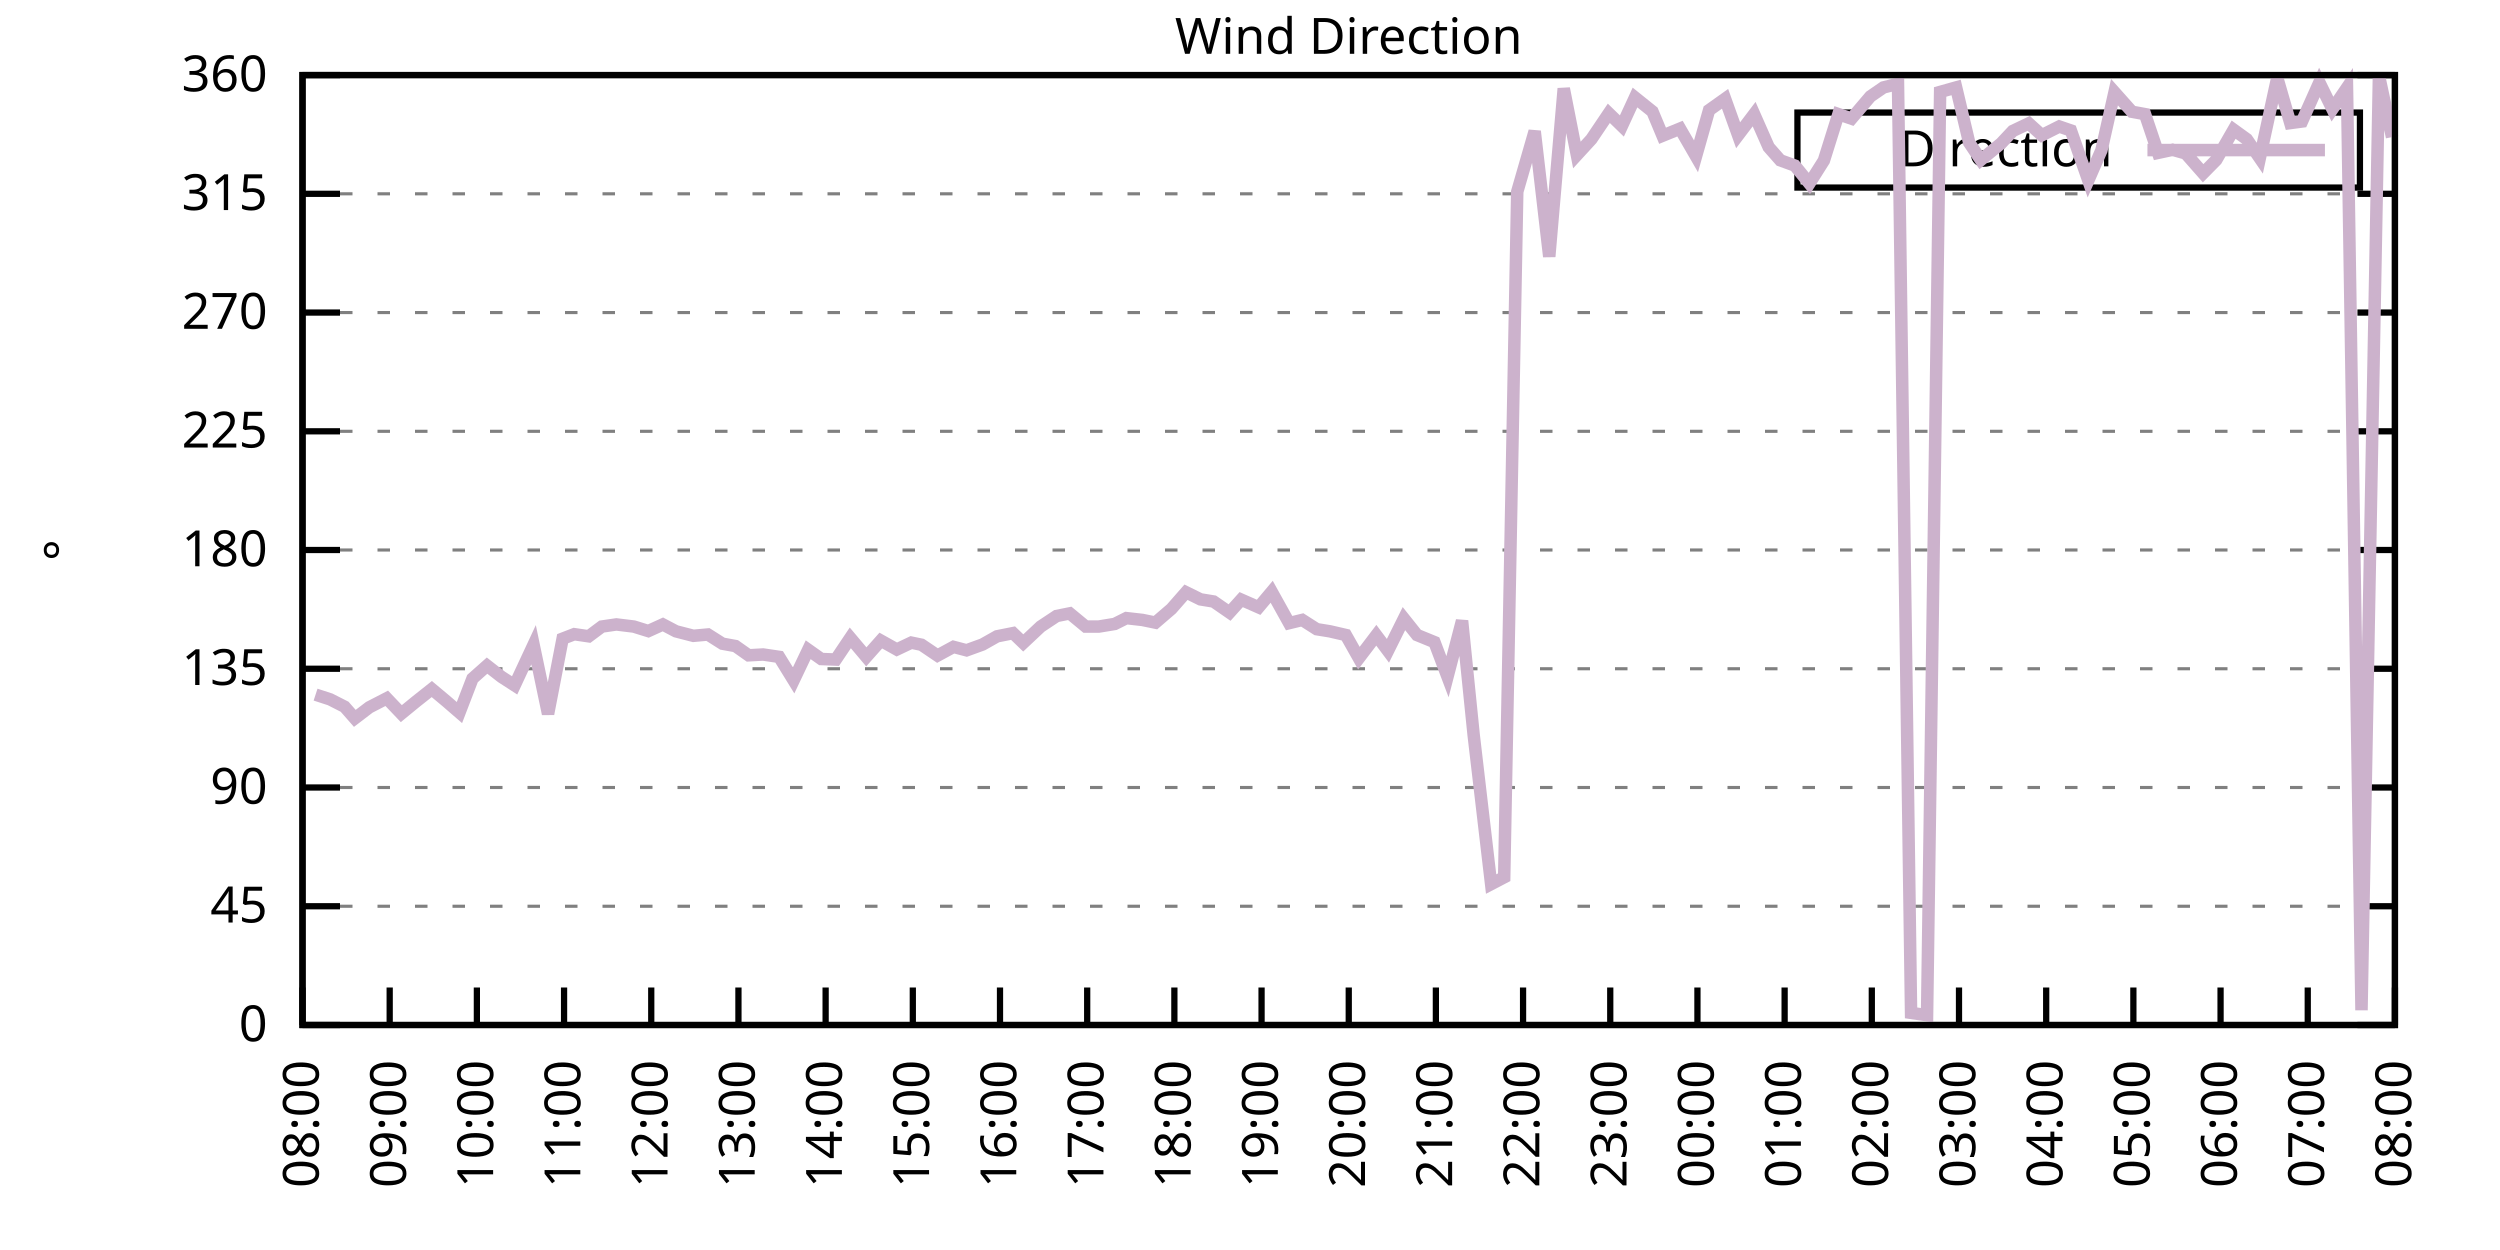
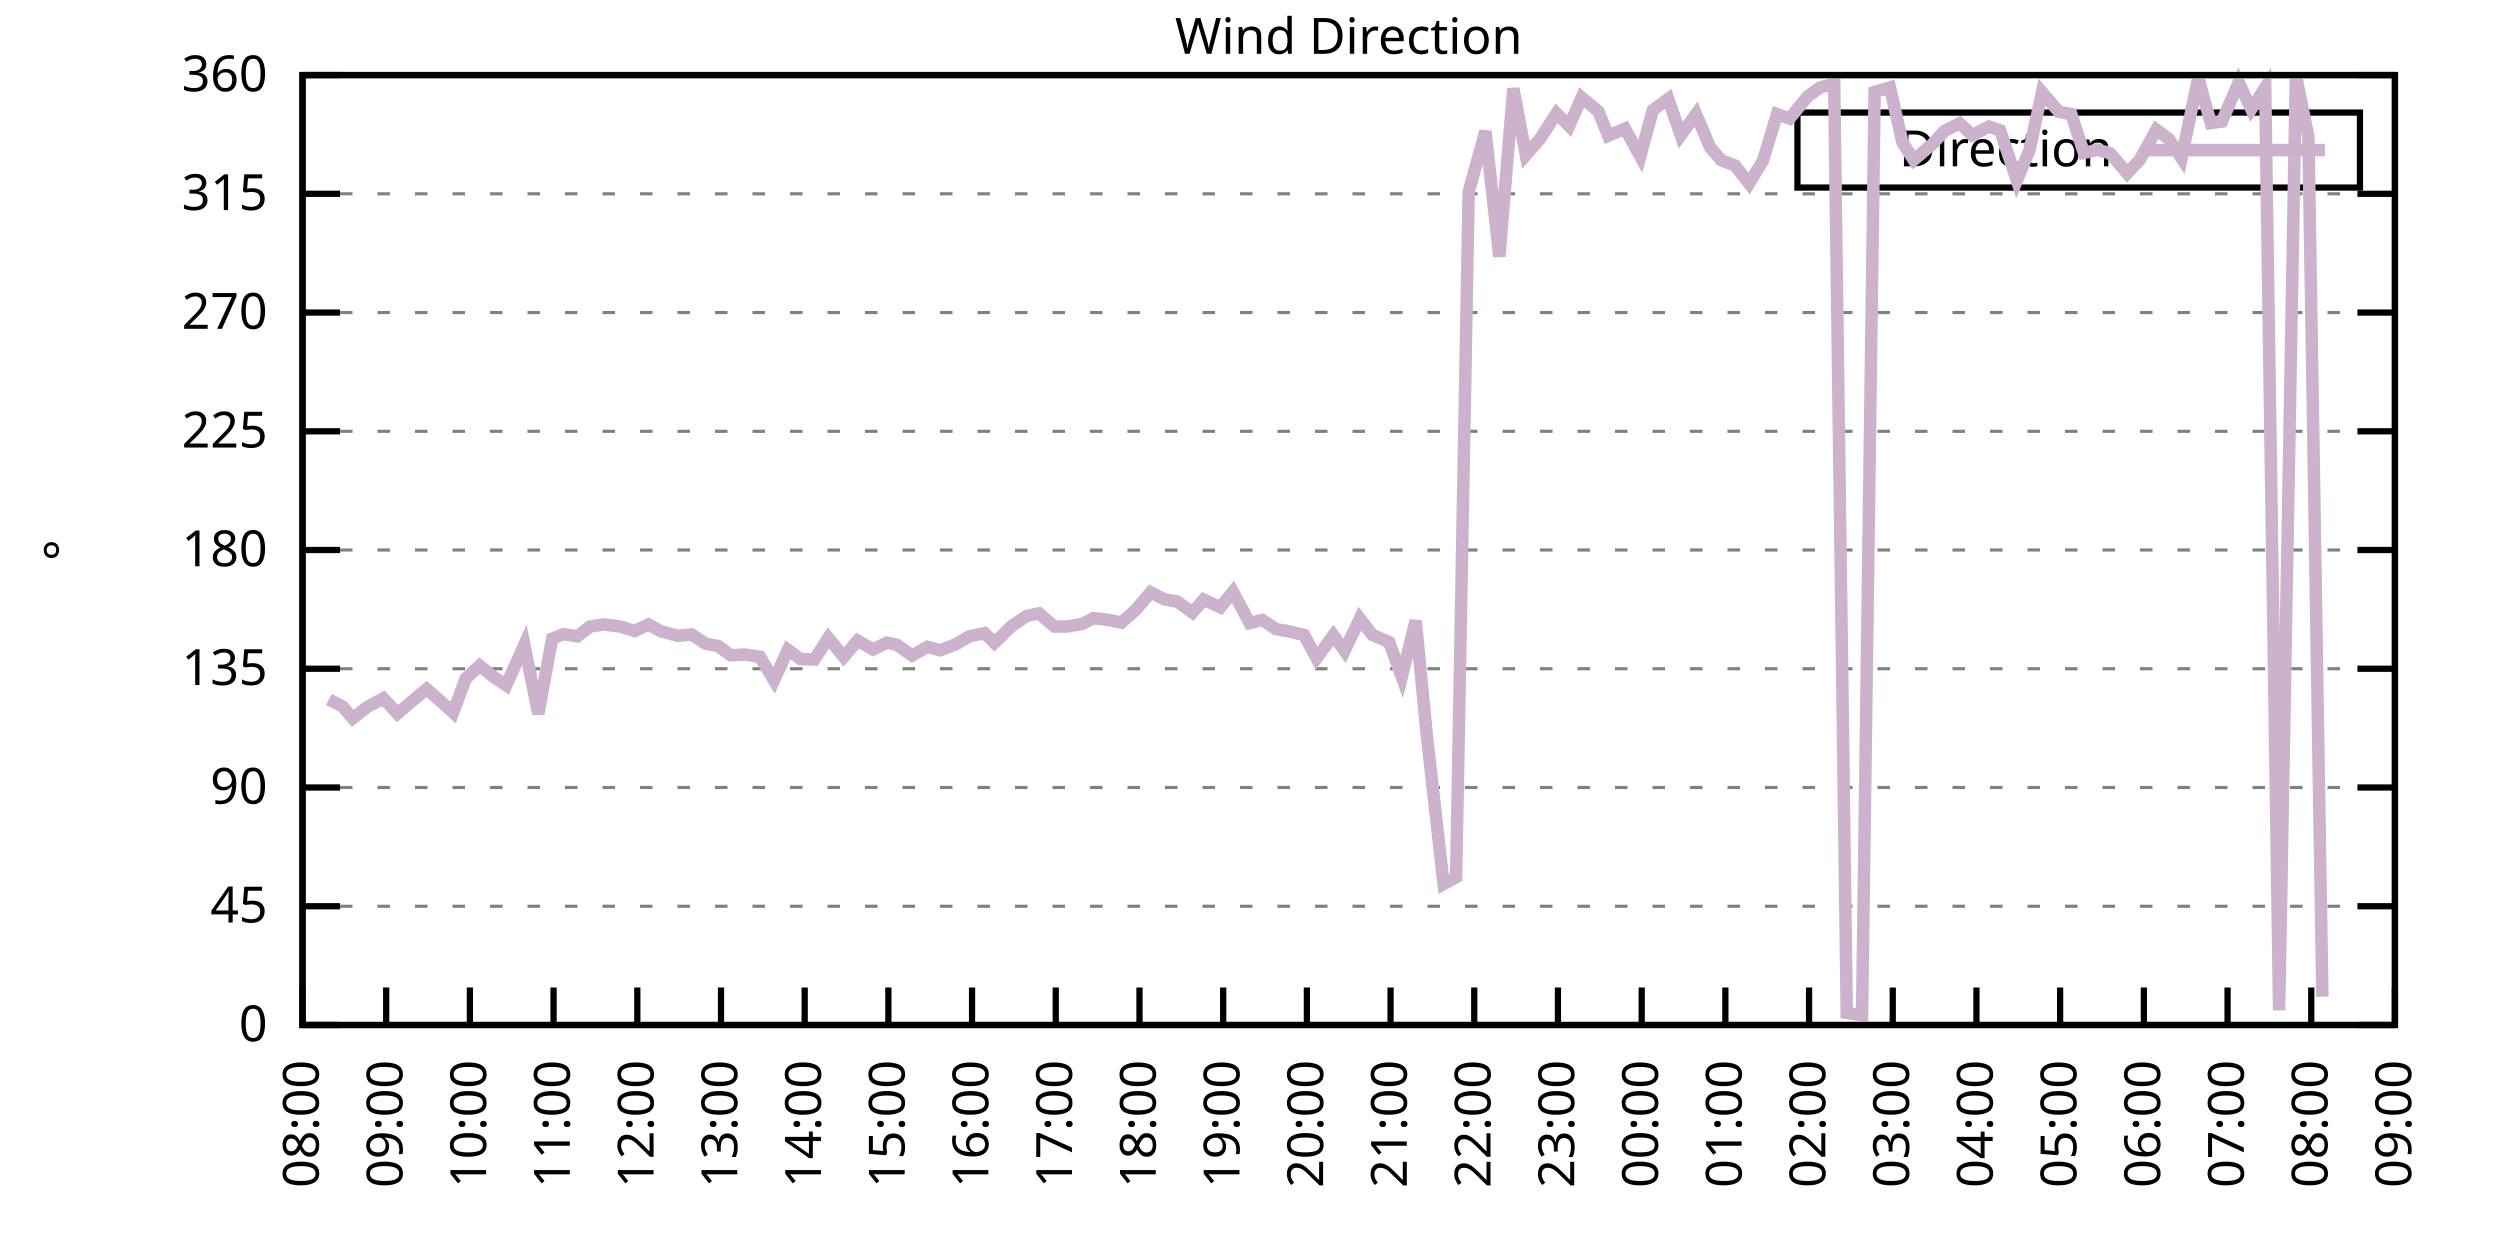
<svg xmlns="http://www.w3.org/2000/svg" xmlns:xlink="http://www.w3.org/1999/xlink" width="400" height="200" viewBox="0 0 400 200">
  <g id="gnuplot_canvas">
    <rect x="0" y="0" width="400" height="200" fill="none" />
    <defs>
      <circle id="gpDot" r="0.5" stroke-width="0.5" stroke="currentColor" />
      <path id="gpPt0" stroke-width="0.333" stroke="currentColor" d="M-1,0 h2 M0,-1 v2" />
      <path id="gpPt1" stroke-width="0.333" stroke="currentColor" d="M-1,-1 L1,1 M1,-1 L-1,1" />
      <path id="gpPt2" stroke-width="0.333" stroke="currentColor" d="M-1,0 L1,0 M0,-1 L0,1 M-1,-1 L1,1 M-1,1 L1,-1" />
      <rect id="gpPt3" stroke-width="0.333" stroke="currentColor" x="-1" y="-1" width="2" height="2" />
      <rect id="gpPt4" stroke-width="0.333" stroke="currentColor" fill="currentColor" x="-1" y="-1" width="2" height="2" />
      <circle id="gpPt5" stroke-width="0.333" stroke="currentColor" cx="0" cy="0" r="1" />
      <use xlink:href="#gpPt5" id="gpPt6" fill="currentColor" stroke="none" />
      <path id="gpPt7" stroke-width="0.333" stroke="currentColor" d="M0,-1.33 L-1.33,0.67 L1.33,0.67 z" />
      <use xlink:href="#gpPt7" id="gpPt8" fill="currentColor" stroke="none" />
      <use xlink:href="#gpPt7" id="gpPt9" stroke="currentColor" transform="rotate(180)" />
      <use xlink:href="#gpPt9" id="gpPt10" fill="currentColor" stroke="none" />
      <use xlink:href="#gpPt3" id="gpPt11" stroke="currentColor" transform="rotate(45)" />
      <use xlink:href="#gpPt11" id="gpPt12" fill="currentColor" stroke="none" />
      <path id="gpPt13" stroke-width="0.333" stroke="currentColor" d="M0,1.330 L1.265,0.411 L0.782,-1.067 L-0.782,-1.076 L-1.265,0.411 z" />
      <use xlink:href="#gpPt13" id="gpPt14" fill="currentColor" stroke="none" />
      <filter id="textbox" filterUnits="objectBoundingBox" x="0" y="0" height="1" width="1">
        <feFlood flood-color="white" flood-opacity="1" result="bgnd" />
        <feComposite in="SourceGraphic" in2="bgnd" operator="atop" />
      </filter>
      <filter id="greybox" filterUnits="objectBoundingBox" x="0" y="0" height="1" width="1">
        <feFlood flood-color="lightgrey" flood-opacity="1" result="grey" />
        <feComposite in="SourceGraphic" in2="grey" operator="atop" />
      </filter>
    </defs>
    <g fill="none" color="white" stroke="currentColor" stroke-width="1.00" stroke-linecap="butt" stroke-linejoin="miter">
</g>
    <g fill="none" color="black" stroke="currentColor" stroke-width="1.00" stroke-linecap="butt" stroke-linejoin="miter">
      <g stroke="none" shape-rendering="crispEdges">
        <polygon fill="rgb(255, 255, 255)" points="48.40,164.00 383.18,164.00 383.18,12.02 48.40,12.02 " />
      </g>
    </g>
    <g fill="none" color="black" stroke="currentColor" stroke-width="1.00" stroke-linecap="butt" stroke-linejoin="miter">
</g>
    <g fill="none" color="black" stroke="black" stroke-width="0.50" stroke-linecap="butt" stroke-linejoin="miter">
</g>
    <g fill="none" color="gray" stroke="currentColor" stroke-width="0.50" stroke-linecap="butt" stroke-linejoin="miter">
      <path stroke="gray" stroke-dasharray="2,4" class="gridline" d="M48.40,164.00 L383.19,164.00  " />
    </g>
    <g fill="none" color="gray" stroke="gray" stroke-width="1.00" stroke-linecap="butt" stroke-linejoin="miter">
</g>
    <g fill="none" color="black" stroke="currentColor" stroke-width="1.00" stroke-linecap="butt" stroke-linejoin="miter">
      <path stroke="black" d="M48.40,164.00 L54.40,164.00 M383.19,164.00 L377.19,164.00  " />
      <g transform="translate(42.80,166.60)" stroke="none" fill="black" font-family="Sans" font-size="8.00" text-anchor="end">
        <text>
          <tspan font-family="Sans"> 0</tspan>
        </text>
      </g>
    </g>
    <g fill="none" color="black" stroke="currentColor" stroke-width="1.00" stroke-linecap="butt" stroke-linejoin="miter">
</g>
    <g fill="none" color="black" stroke="black" stroke-width="0.50" stroke-linecap="butt" stroke-linejoin="miter">
</g>
    <g fill="none" color="gray" stroke="currentColor" stroke-width="0.50" stroke-linecap="butt" stroke-linejoin="miter">
      <path stroke="gray" stroke-dasharray="2,4" class="gridline" d="M48.40,145.00 L383.19,145.00  " />
    </g>
    <g fill="none" color="gray" stroke="gray" stroke-width="1.00" stroke-linecap="butt" stroke-linejoin="miter">
</g>
    <g fill="none" color="black" stroke="currentColor" stroke-width="1.00" stroke-linecap="butt" stroke-linejoin="miter">
      <path stroke="black" d="M48.40,145.00 L54.40,145.00 M383.19,145.00 L377.19,145.00  " />
      <g transform="translate(42.80,147.60)" stroke="none" fill="black" font-family="Sans" font-size="8.00" text-anchor="end">
        <text>
          <tspan font-family="Sans"> 45</tspan>
        </text>
      </g>
    </g>
    <g fill="none" color="black" stroke="currentColor" stroke-width="1.00" stroke-linecap="butt" stroke-linejoin="miter">
</g>
    <g fill="none" color="black" stroke="black" stroke-width="0.50" stroke-linecap="butt" stroke-linejoin="miter">
</g>
    <g fill="none" color="gray" stroke="currentColor" stroke-width="0.50" stroke-linecap="butt" stroke-linejoin="miter">
      <path stroke="gray" stroke-dasharray="2,4" class="gridline" d="M48.40,126.00 L383.19,126.00  " />
    </g>
    <g fill="none" color="gray" stroke="gray" stroke-width="1.00" stroke-linecap="butt" stroke-linejoin="miter">
</g>
    <g fill="none" color="black" stroke="currentColor" stroke-width="1.00" stroke-linecap="butt" stroke-linejoin="miter">
      <path stroke="black" d="M48.40,126.00 L54.40,126.00 M383.19,126.00 L377.19,126.00  " />
      <g transform="translate(42.80,128.60)" stroke="none" fill="black" font-family="Sans" font-size="8.00" text-anchor="end">
        <text>
          <tspan font-family="Sans"> 90</tspan>
        </text>
      </g>
    </g>
    <g fill="none" color="black" stroke="currentColor" stroke-width="1.00" stroke-linecap="butt" stroke-linejoin="miter">
</g>
    <g fill="none" color="black" stroke="black" stroke-width="0.50" stroke-linecap="butt" stroke-linejoin="miter">
</g>
    <g fill="none" color="gray" stroke="currentColor" stroke-width="0.50" stroke-linecap="butt" stroke-linejoin="miter">
      <path stroke="gray" stroke-dasharray="2,4" class="gridline" d="M48.40,107.00 L383.19,107.00  " />
    </g>
    <g fill="none" color="gray" stroke="gray" stroke-width="1.00" stroke-linecap="butt" stroke-linejoin="miter">
</g>
    <g fill="none" color="black" stroke="currentColor" stroke-width="1.00" stroke-linecap="butt" stroke-linejoin="miter">
      <path stroke="black" d="M48.40,107.00 L54.40,107.00 M383.19,107.00 L377.19,107.00  " />
      <g transform="translate(42.80,109.60)" stroke="none" fill="black" font-family="Sans" font-size="8.00" text-anchor="end">
        <text>
          <tspan font-family="Sans"> 135</tspan>
        </text>
      </g>
    </g>
    <g fill="none" color="black" stroke="currentColor" stroke-width="1.00" stroke-linecap="butt" stroke-linejoin="miter">
</g>
    <g fill="none" color="black" stroke="black" stroke-width="0.50" stroke-linecap="butt" stroke-linejoin="miter">
</g>
    <g fill="none" color="gray" stroke="currentColor" stroke-width="0.50" stroke-linecap="butt" stroke-linejoin="miter">
      <path stroke="gray" stroke-dasharray="2,4" class="gridline" d="M48.40,88.00 L383.19,88.00  " />
    </g>
    <g fill="none" color="gray" stroke="gray" stroke-width="1.00" stroke-linecap="butt" stroke-linejoin="miter">
</g>
    <g fill="none" color="black" stroke="currentColor" stroke-width="1.00" stroke-linecap="butt" stroke-linejoin="miter">
      <path stroke="black" d="M48.40,88.00 L54.40,88.00 M383.19,88.00 L377.19,88.00  " />
      <g transform="translate(42.80,90.60)" stroke="none" fill="black" font-family="Sans" font-size="8.00" text-anchor="end">
        <text>
          <tspan font-family="Sans"> 180</tspan>
        </text>
      </g>
    </g>
    <g fill="none" color="black" stroke="currentColor" stroke-width="1.00" stroke-linecap="butt" stroke-linejoin="miter">
</g>
    <g fill="none" color="black" stroke="black" stroke-width="0.50" stroke-linecap="butt" stroke-linejoin="miter">
</g>
    <g fill="none" color="gray" stroke="currentColor" stroke-width="0.50" stroke-linecap="butt" stroke-linejoin="miter">
      <path stroke="gray" stroke-dasharray="2,4" class="gridline" d="M48.40,69.01 L383.19,69.01  " />
    </g>
    <g fill="none" color="gray" stroke="gray" stroke-width="1.00" stroke-linecap="butt" stroke-linejoin="miter">
</g>
    <g fill="none" color="black" stroke="currentColor" stroke-width="1.00" stroke-linecap="butt" stroke-linejoin="miter">
      <path stroke="black" d="M48.40,69.01 L54.40,69.01 M383.19,69.01 L377.19,69.01  " />
      <g transform="translate(42.80,71.61)" stroke="none" fill="black" font-family="Sans" font-size="8.00" text-anchor="end">
        <text>
          <tspan font-family="Sans"> 225</tspan>
        </text>
      </g>
    </g>
    <g fill="none" color="black" stroke="currentColor" stroke-width="1.00" stroke-linecap="butt" stroke-linejoin="miter">
</g>
    <g fill="none" color="black" stroke="black" stroke-width="0.50" stroke-linecap="butt" stroke-linejoin="miter">
</g>
    <g fill="none" color="gray" stroke="currentColor" stroke-width="0.50" stroke-linecap="butt" stroke-linejoin="miter">
      <path stroke="gray" stroke-dasharray="2,4" class="gridline" d="M48.40,50.01 L383.19,50.01  " />
    </g>
    <g fill="none" color="gray" stroke="gray" stroke-width="1.00" stroke-linecap="butt" stroke-linejoin="miter">
</g>
    <g fill="none" color="black" stroke="currentColor" stroke-width="1.00" stroke-linecap="butt" stroke-linejoin="miter">
      <path stroke="black" d="M48.40,50.01 L54.40,50.01 M383.19,50.01 L377.19,50.01  " />
      <g transform="translate(42.80,52.61)" stroke="none" fill="black" font-family="Sans" font-size="8.00" text-anchor="end">
        <text>
          <tspan font-family="Sans"> 270</tspan>
        </text>
      </g>
    </g>
    <g fill="none" color="black" stroke="currentColor" stroke-width="1.00" stroke-linecap="butt" stroke-linejoin="miter">
</g>
    <g fill="none" color="black" stroke="black" stroke-width="0.50" stroke-linecap="butt" stroke-linejoin="miter">
</g>
    <g fill="none" color="gray" stroke="currentColor" stroke-width="0.50" stroke-linecap="butt" stroke-linejoin="miter">
      <path stroke="gray" stroke-dasharray="2,4" class="gridline" d="M48.40,31.01 L383.19,31.01  " />
    </g>
    <g fill="none" color="gray" stroke="gray" stroke-width="1.00" stroke-linecap="butt" stroke-linejoin="miter">
</g>
    <g fill="none" color="black" stroke="currentColor" stroke-width="1.00" stroke-linecap="butt" stroke-linejoin="miter">
      <path stroke="black" d="M48.40,31.01 L54.40,31.01 M383.19,31.01 L377.19,31.01  " />
      <g transform="translate(42.80,33.61)" stroke="none" fill="black" font-family="Sans" font-size="8.00" text-anchor="end">
        <text>
          <tspan font-family="Sans"> 315</tspan>
        </text>
      </g>
    </g>
    <g fill="none" color="black" stroke="currentColor" stroke-width="1.00" stroke-linecap="butt" stroke-linejoin="miter">
</g>
    <g fill="none" color="black" stroke="black" stroke-width="0.50" stroke-linecap="butt" stroke-linejoin="miter">
</g>
    <g fill="none" color="gray" stroke="currentColor" stroke-width="0.50" stroke-linecap="butt" stroke-linejoin="miter">
      <path stroke="gray" stroke-dasharray="2,4" class="gridline" d="M48.40,12.01 L383.19,12.01  " />
    </g>
    <g fill="none" color="gray" stroke="gray" stroke-width="1.00" stroke-linecap="butt" stroke-linejoin="miter">
</g>
    <g fill="none" color="black" stroke="currentColor" stroke-width="1.00" stroke-linecap="butt" stroke-linejoin="miter">
      <path stroke="black" d="M48.40,12.01 L54.40,12.01 M383.19,12.01 L377.19,12.01  " />
      <g transform="translate(42.80,14.61)" stroke="none" fill="black" font-family="Sans" font-size="8.00" text-anchor="end">
        <text>
          <tspan font-family="Sans"> 360</tspan>
        </text>
      </g>
    </g>
    <g fill="none" color="black" stroke="currentColor" stroke-width="1.00" stroke-linecap="butt" stroke-linejoin="miter">
      <path stroke="black" d="M48.40,164.00 L48.40,158.00  " />
      <g transform="translate(51.00,169.60) rotate(270.00)" stroke="none" fill="black" font-family="Sans" font-size="8.00" text-anchor="end">
        <text>
          <tspan font-family="Sans">08:00</tspan>
        </text>
      </g>
    </g>
    <g fill="none" color="black" stroke="currentColor" stroke-width="1.00" stroke-linecap="butt" stroke-linejoin="miter">
-       <path stroke="black" d="M62.35,164.00 L62.35,158.00  " />
-       <g transform="translate(64.95,169.60) rotate(270.00)" stroke="none" fill="black" font-family="Sans" font-size="8.00" text-anchor="end">
+       <path stroke="black" d="M61.79,164.00 L61.79,158.00  " />
+       <g transform="translate(64.39,169.60) rotate(270.00)" stroke="none" fill="black" font-family="Sans" font-size="8.00" text-anchor="end">
        <text>
          <tspan font-family="Sans">09:00</tspan>
        </text>
      </g>
    </g>
    <g fill="none" color="black" stroke="currentColor" stroke-width="1.00" stroke-linecap="butt" stroke-linejoin="miter">
-       <path stroke="black" d="M76.30,164.00 L76.30,158.00  " />
-       <g transform="translate(78.90,169.60) rotate(270.00)" stroke="none" fill="black" font-family="Sans" font-size="8.00" text-anchor="end">
+       <path stroke="black" d="M75.18,164.00 L75.18,158.00  " />
+       <g transform="translate(77.78,169.60) rotate(270.00)" stroke="none" fill="black" font-family="Sans" font-size="8.00" text-anchor="end">
        <text>
          <tspan font-family="Sans">10:00</tspan>
        </text>
      </g>
    </g>
    <g fill="none" color="black" stroke="currentColor" stroke-width="1.00" stroke-linecap="butt" stroke-linejoin="miter">
-       <path stroke="black" d="M90.25,164.00 L90.25,158.00  " />
-       <g transform="translate(92.85,169.60) rotate(270.00)" stroke="none" fill="black" font-family="Sans" font-size="8.00" text-anchor="end">
+       <path stroke="black" d="M88.57,164.00 L88.57,158.00  " />
+       <g transform="translate(91.17,169.60) rotate(270.00)" stroke="none" fill="black" font-family="Sans" font-size="8.00" text-anchor="end">
        <text>
          <tspan font-family="Sans">11:00</tspan>
        </text>
      </g>
    </g>
    <g fill="none" color="black" stroke="currentColor" stroke-width="1.00" stroke-linecap="butt" stroke-linejoin="miter">
-       <path stroke="black" d="M104.20,164.00 L104.20,158.00  " />
-       <g transform="translate(106.80,169.60) rotate(270.00)" stroke="none" fill="black" font-family="Sans" font-size="8.00" text-anchor="end">
+       <path stroke="black" d="M101.97,164.00 L101.97,158.00  " />
+       <g transform="translate(104.57,169.60) rotate(270.00)" stroke="none" fill="black" font-family="Sans" font-size="8.00" text-anchor="end">
        <text>
          <tspan font-family="Sans">12:00</tspan>
        </text>
      </g>
    </g>
    <g fill="none" color="black" stroke="currentColor" stroke-width="1.00" stroke-linecap="butt" stroke-linejoin="miter">
-       <path stroke="black" d="M118.15,164.00 L118.15,158.00  " />
-       <g transform="translate(120.75,169.60) rotate(270.00)" stroke="none" fill="black" font-family="Sans" font-size="8.00" text-anchor="end">
+       <path stroke="black" d="M115.36,164.00 L115.36,158.00  " />
+       <g transform="translate(117.96,169.60) rotate(270.00)" stroke="none" fill="black" font-family="Sans" font-size="8.00" text-anchor="end">
        <text>
          <tspan font-family="Sans">13:00</tspan>
        </text>
      </g>
    </g>
    <g fill="none" color="black" stroke="currentColor" stroke-width="1.00" stroke-linecap="butt" stroke-linejoin="miter">
-       <path stroke="black" d="M132.10,164.00 L132.10,158.00  " />
-       <g transform="translate(134.70,169.60) rotate(270.00)" stroke="none" fill="black" font-family="Sans" font-size="8.00" text-anchor="end">
+       <path stroke="black" d="M128.75,164.00 L128.75,158.00  " />
+       <g transform="translate(131.35,169.60) rotate(270.00)" stroke="none" fill="black" font-family="Sans" font-size="8.00" text-anchor="end">
        <text>
          <tspan font-family="Sans">14:00</tspan>
        </text>
      </g>
    </g>
    <g fill="none" color="black" stroke="currentColor" stroke-width="1.00" stroke-linecap="butt" stroke-linejoin="miter">
-       <path stroke="black" d="M146.05,164.00 L146.05,158.00  " />
-       <g transform="translate(148.65,169.60) rotate(270.00)" stroke="none" fill="black" font-family="Sans" font-size="8.00" text-anchor="end">
+       <path stroke="black" d="M142.14,164.00 L142.14,158.00  " />
+       <g transform="translate(144.74,169.60) rotate(270.00)" stroke="none" fill="black" font-family="Sans" font-size="8.00" text-anchor="end">
        <text>
          <tspan font-family="Sans">15:00</tspan>
        </text>
      </g>
    </g>
    <g fill="none" color="black" stroke="currentColor" stroke-width="1.00" stroke-linecap="butt" stroke-linejoin="miter">
-       <path stroke="black" d="M160.00,164.00 L160.00,158.00  " />
-       <g transform="translate(162.60,169.60) rotate(270.00)" stroke="none" fill="black" font-family="Sans" font-size="8.00" text-anchor="end">
+       <path stroke="black" d="M155.53,164.00 L155.53,158.00  " />
+       <g transform="translate(158.13,169.60) rotate(270.00)" stroke="none" fill="black" font-family="Sans" font-size="8.00" text-anchor="end">
        <text>
          <tspan font-family="Sans">16:00</tspan>
        </text>
      </g>
    </g>
    <g fill="none" color="black" stroke="currentColor" stroke-width="1.00" stroke-linecap="butt" stroke-linejoin="miter">
-       <path stroke="black" d="M173.95,164.00 L173.95,158.00  " />
-       <g transform="translate(176.55,169.60) rotate(270.00)" stroke="none" fill="black" font-family="Sans" font-size="8.00" text-anchor="end">
+       <path stroke="black" d="M168.92,164.00 L168.92,158.00  " />
+       <g transform="translate(171.52,169.60) rotate(270.00)" stroke="none" fill="black" font-family="Sans" font-size="8.00" text-anchor="end">
        <text>
          <tspan font-family="Sans">17:00</tspan>
        </text>
      </g>
    </g>
    <g fill="none" color="black" stroke="currentColor" stroke-width="1.00" stroke-linecap="butt" stroke-linejoin="miter">
-       <path stroke="black" d="M187.90,164.00 L187.90,158.00  " />
-       <g transform="translate(190.50,169.60) rotate(270.00)" stroke="none" fill="black" font-family="Sans" font-size="8.00" text-anchor="end">
+       <path stroke="black" d="M182.32,164.00 L182.32,158.00  " />
+       <g transform="translate(184.92,169.60) rotate(270.00)" stroke="none" fill="black" font-family="Sans" font-size="8.00" text-anchor="end">
        <text>
          <tspan font-family="Sans">18:00</tspan>
        </text>
      </g>
    </g>
    <g fill="none" color="black" stroke="currentColor" stroke-width="1.00" stroke-linecap="butt" stroke-linejoin="miter">
-       <path stroke="black" d="M201.85,164.00 L201.85,158.00  " />
-       <g transform="translate(204.45,169.60) rotate(270.00)" stroke="none" fill="black" font-family="Sans" font-size="8.00" text-anchor="end">
+       <path stroke="black" d="M195.71,164.00 L195.71,158.00  " />
+       <g transform="translate(198.31,169.60) rotate(270.00)" stroke="none" fill="black" font-family="Sans" font-size="8.00" text-anchor="end">
        <text>
          <tspan font-family="Sans">19:00</tspan>
        </text>
      </g>
    </g>
    <g fill="none" color="black" stroke="currentColor" stroke-width="1.00" stroke-linecap="butt" stroke-linejoin="miter">
-       <path stroke="black" d="M215.80,164.00 L215.80,158.00  " />
-       <g transform="translate(218.40,169.60) rotate(270.00)" stroke="none" fill="black" font-family="Sans" font-size="8.00" text-anchor="end">
+       <path stroke="black" d="M209.10,164.00 L209.10,158.00  " />
+       <g transform="translate(211.70,169.60) rotate(270.00)" stroke="none" fill="black" font-family="Sans" font-size="8.00" text-anchor="end">
        <text>
          <tspan font-family="Sans">20:00</tspan>
        </text>
      </g>
    </g>
    <g fill="none" color="black" stroke="currentColor" stroke-width="1.00" stroke-linecap="butt" stroke-linejoin="miter">
-       <path stroke="black" d="M229.74,164.00 L229.74,158.00  " />
-       <g transform="translate(232.34,169.60) rotate(270.00)" stroke="none" fill="black" font-family="Sans" font-size="8.00" text-anchor="end">
+       <path stroke="black" d="M222.49,164.00 L222.49,158.00  " />
+       <g transform="translate(225.09,169.60) rotate(270.00)" stroke="none" fill="black" font-family="Sans" font-size="8.00" text-anchor="end">
        <text>
          <tspan font-family="Sans">21:00</tspan>
        </text>
      </g>
    </g>
    <g fill="none" color="black" stroke="currentColor" stroke-width="1.00" stroke-linecap="butt" stroke-linejoin="miter">
-       <path stroke="black" d="M243.69,164.00 L243.69,158.00  " />
-       <g transform="translate(246.29,169.60) rotate(270.00)" stroke="none" fill="black" font-family="Sans" font-size="8.00" text-anchor="end">
+       <path stroke="black" d="M235.88,164.00 L235.88,158.00  " />
+       <g transform="translate(238.48,169.60) rotate(270.00)" stroke="none" fill="black" font-family="Sans" font-size="8.00" text-anchor="end">
        <text>
          <tspan font-family="Sans">22:00</tspan>
        </text>
      </g>
    </g>
    <g fill="none" color="black" stroke="currentColor" stroke-width="1.00" stroke-linecap="butt" stroke-linejoin="miter">
-       <path stroke="black" d="M257.64,164.00 L257.64,158.00  " />
-       <g transform="translate(260.24,169.60) rotate(270.00)" stroke="none" fill="black" font-family="Sans" font-size="8.00" text-anchor="end">
+       <path stroke="black" d="M249.27,164.00 L249.27,158.00  " />
+       <g transform="translate(251.87,169.60) rotate(270.00)" stroke="none" fill="black" font-family="Sans" font-size="8.00" text-anchor="end">
        <text>
          <tspan font-family="Sans">23:00</tspan>
        </text>
      </g>
    </g>
    <g fill="none" color="black" stroke="currentColor" stroke-width="1.00" stroke-linecap="butt" stroke-linejoin="miter">
-       <path stroke="black" d="M271.59,164.00 L271.59,158.00  " />
-       <g transform="translate(274.19,169.60) rotate(270.00)" stroke="none" fill="black" font-family="Sans" font-size="8.00" text-anchor="end">
+       <path stroke="black" d="M262.67,164.00 L262.67,158.00  " />
+       <g transform="translate(265.27,169.60) rotate(270.00)" stroke="none" fill="black" font-family="Sans" font-size="8.00" text-anchor="end">
        <text>
          <tspan font-family="Sans">00:00</tspan>
        </text>
      </g>
    </g>
    <g fill="none" color="black" stroke="currentColor" stroke-width="1.00" stroke-linecap="butt" stroke-linejoin="miter">
-       <path stroke="black" d="M285.54,164.00 L285.54,158.00  " />
-       <g transform="translate(288.14,169.60) rotate(270.00)" stroke="none" fill="black" font-family="Sans" font-size="8.00" text-anchor="end">
+       <path stroke="black" d="M276.06,164.00 L276.06,158.00  " />
+       <g transform="translate(278.66,169.60) rotate(270.00)" stroke="none" fill="black" font-family="Sans" font-size="8.00" text-anchor="end">
        <text>
          <tspan font-family="Sans">01:00</tspan>
        </text>
      </g>
    </g>
    <g fill="none" color="black" stroke="currentColor" stroke-width="1.00" stroke-linecap="butt" stroke-linejoin="miter">
-       <path stroke="black" d="M299.49,164.00 L299.49,158.00  " />
-       <g transform="translate(302.09,169.60) rotate(270.00)" stroke="none" fill="black" font-family="Sans" font-size="8.00" text-anchor="end">
+       <path stroke="black" d="M289.45,164.00 L289.45,158.00  " />
+       <g transform="translate(292.05,169.60) rotate(270.00)" stroke="none" fill="black" font-family="Sans" font-size="8.00" text-anchor="end">
        <text>
          <tspan font-family="Sans">02:00</tspan>
        </text>
      </g>
    </g>
    <g fill="none" color="black" stroke="currentColor" stroke-width="1.00" stroke-linecap="butt" stroke-linejoin="miter">
-       <path stroke="black" d="M313.44,164.00 L313.44,158.00  " />
-       <g transform="translate(316.04,169.60) rotate(270.00)" stroke="none" fill="black" font-family="Sans" font-size="8.00" text-anchor="end">
+       <path stroke="black" d="M302.84,164.00 L302.84,158.00  " />
+       <g transform="translate(305.44,169.60) rotate(270.00)" stroke="none" fill="black" font-family="Sans" font-size="8.00" text-anchor="end">
        <text>
          <tspan font-family="Sans">03:00</tspan>
        </text>
      </g>
    </g>
    <g fill="none" color="black" stroke="currentColor" stroke-width="1.00" stroke-linecap="butt" stroke-linejoin="miter">
-       <path stroke="black" d="M327.39,164.00 L327.39,158.00  " />
-       <g transform="translate(329.99,169.60) rotate(270.00)" stroke="none" fill="black" font-family="Sans" font-size="8.00" text-anchor="end">
+       <path stroke="black" d="M316.23,164.00 L316.23,158.00  " />
+       <g transform="translate(318.83,169.60) rotate(270.00)" stroke="none" fill="black" font-family="Sans" font-size="8.00" text-anchor="end">
        <text>
          <tspan font-family="Sans">04:00</tspan>
        </text>
      </g>
    </g>
    <g fill="none" color="black" stroke="currentColor" stroke-width="1.00" stroke-linecap="butt" stroke-linejoin="miter">
-       <path stroke="black" d="M341.34,164.00 L341.34,158.00  " />
-       <g transform="translate(343.94,169.60) rotate(270.00)" stroke="none" fill="black" font-family="Sans" font-size="8.00" text-anchor="end">
+       <path stroke="black" d="M329.62,164.00 L329.62,158.00  " />
+       <g transform="translate(332.22,169.60) rotate(270.00)" stroke="none" fill="black" font-family="Sans" font-size="8.00" text-anchor="end">
        <text>
          <tspan font-family="Sans">05:00</tspan>
        </text>
      </g>
    </g>
    <g fill="none" color="black" stroke="currentColor" stroke-width="1.00" stroke-linecap="butt" stroke-linejoin="miter">
-       <path stroke="black" d="M355.29,164.00 L355.29,158.00  " />
-       <g transform="translate(357.89,169.60) rotate(270.00)" stroke="none" fill="black" font-family="Sans" font-size="8.00" text-anchor="end">
+       <path stroke="black" d="M343.02,164.00 L343.02,158.00  " />
+       <g transform="translate(345.62,169.60) rotate(270.00)" stroke="none" fill="black" font-family="Sans" font-size="8.00" text-anchor="end">
        <text>
          <tspan font-family="Sans">06:00</tspan>
        </text>
      </g>
    </g>
    <g fill="none" color="black" stroke="currentColor" stroke-width="1.00" stroke-linecap="butt" stroke-linejoin="miter">
-       <path stroke="black" d="M369.24,164.00 L369.24,158.00  " />
-       <g transform="translate(371.84,169.60) rotate(270.00)" stroke="none" fill="black" font-family="Sans" font-size="8.00" text-anchor="end">
+       <path stroke="black" d="M356.41,164.00 L356.41,158.00  " />
+       <g transform="translate(359.01,169.60) rotate(270.00)" stroke="none" fill="black" font-family="Sans" font-size="8.00" text-anchor="end">
        <text>
          <tspan font-family="Sans">07:00</tspan>
+         </text>
+       </g>
+     </g>
+     <g fill="none" color="black" stroke="currentColor" stroke-width="1.00" stroke-linecap="butt" stroke-linejoin="miter">
+       <path stroke="black" d="M369.80,164.00 L369.80,158.00  " />
+       <g transform="translate(372.40,169.60) rotate(270.00)" stroke="none" fill="black" font-family="Sans" font-size="8.00" text-anchor="end">
+         <text>
+           <tspan font-family="Sans">08:00</tspan>
        </text>
      </g>
    </g>
    <g fill="none" color="black" stroke="currentColor" stroke-width="1.00" stroke-linecap="butt" stroke-linejoin="miter">
      <path stroke="black" d="M383.19,164.00 L383.19,158.00  " />
      <g transform="translate(385.79,169.60) rotate(270.00)" stroke="none" fill="black" font-family="Sans" font-size="8.00" text-anchor="end">
        <text>
-           <tspan font-family="Sans">08:00</tspan>
+           <tspan font-family="Sans">09:00</tspan>
        </text>
      </g>
    </g>
    <g fill="none" color="black" stroke="currentColor" stroke-width="1.00" stroke-linecap="butt" stroke-linejoin="miter">
</g>
    <g fill="none" color="black" stroke="currentColor" stroke-width="1.00" stroke-linecap="butt" stroke-linejoin="miter">
      <path stroke="black" d="M48.40,12.01 L48.40,164.00 L383.19,164.00 L383.19,12.01 L48.40,12.01 Z  " />
    </g>
    <g fill="none" color="black" stroke="currentColor" stroke-width="1.00" stroke-linecap="butt" stroke-linejoin="miter">
</g>
    <g fill="none" color="black" stroke="currentColor" stroke-width="1.00" stroke-linecap="butt" stroke-linejoin="miter">
      <path stroke="black" d="M287.59,30.01 L287.59,18.01 L377.59,18.01 L377.59,30.01 L287.59,30.01 Z  " />
    </g>
    <g id="Wind_direction_plot_1">
      <g fill="none" color="white" stroke="black" stroke-width="2.00" stroke-linecap="butt" stroke-linejoin="miter">
</g>
      <g fill="none" color="black" stroke="currentColor" stroke-width="2.00" stroke-linecap="butt" stroke-linejoin="miter">
        <g transform="translate(337.99,26.61)" stroke="none" fill="black" font-family="Sans" font-size="8.00" text-anchor="end">
          <text>
            <tspan font-family="Sans">Direction</tspan>
          </text>
        </g>
      </g>
      <g fill="none" color="black" stroke="currentColor" stroke-width="2.00" stroke-linecap="butt" stroke-linejoin="miter">
-         <path stroke="rgb(204, 178, 204)" d="M343.59,24.01 L371.99,24.01 M50.49,111.14 L52.82,111.90 L55.14,113.08 L56.77,114.94 L59.09,113.17 L61.88,111.73   L64.21,114.18 L66.53,112.28 L69.09,110.25 L71.42,112.20 L73.51,114.01 L75.60,108.57 L77.93,106.50 L80.25,108.31   L82.34,109.66 L85.37,103.16 L87.69,114.22 L90.02,102.19 L91.88,101.47 L94.20,101.81 L96.29,100.25 L98.62,99.91   L101.41,100.25 L103.73,100.97 L106.06,99.91 L108.15,101.01 L110.94,101.73 L113.27,101.52 L115.59,102.99 L117.68,103.37   L119.78,104.85 L122.10,104.72 L124.66,105.10 L126.98,108.86 L129.31,103.96 L131.40,105.44 L133.72,105.53 L136.05,102.06   L138.61,105.10 L140.93,102.49 L143.49,103.92 L145.81,102.82 L147.44,103.16 L150.00,104.89 L152.56,103.50 L154.65,104.05   L157.21,103.12 L159.53,101.81 L162.09,101.30 L163.72,102.87 L166.51,100.25 L169.06,98.56 L171.16,98.14 L173.71,100.25   L175.81,100.25 L178.36,99.83 L180.22,98.90 L182.78,99.19 L184.87,99.62 L187.43,97.42 L189.76,94.76 L192.08,95.90   L194.17,96.24 L196.73,98.01 L198.59,95.94 L201.38,97.17 L203.47,94.68 L206.26,99.70 L208.36,99.19 L210.68,100.67   L212.77,101.01 L215.33,101.60 L217.42,105.31 L220.21,101.64 L222.07,104.13 L224.63,98.98 L226.72,101.60 L229.51,102.74   L231.60,108.27 L233.93,99.32 L235.79,117.64 L238.58,141.45 L240.67,140.36 L242.76,30.67 L245.55,21.00 L247.88,41.06   L250.20,14.16 L252.30,24.80 L254.62,22.27 L257.41,18.13 L259.50,20.16 L261.60,15.60 L264.39,17.84 L266.01,21.72   L268.80,20.58 L271.36,25.01 L273.45,17.63 L276.01,15.81 L278.10,21.64 L280.66,18.26 L282.99,23.54 L284.85,25.65   L287.17,26.49 L289.50,29.36 L291.82,25.69 L294.15,18.26 L296.24,18.98 L299.26,15.43 L301.35,13.99 L303.68,13.40   L305.77,162.06 L308.33,162.44 L310.42,14.71 L312.98,13.99 L315.07,22.82 L316.93,25.60 L320.18,22.94 L322.04,20.96   L324.60,19.74 L326.69,21.64 L329.48,20.24 L331.34,20.88 L334.13,28.86 L336.23,24.04 L338.32,14.75 L341.11,17.88   L343.20,18.26 L345.29,24.46 L347.62,23.96 L349.71,24.55 L352.50,27.72 L354.59,25.60 L357.38,20.75 L359.48,22.27   L361.57,25.31 L364.36,12.47 L366.45,19.69 L368.31,19.44 L371.10,13.19 L373.19,17.46 L375.52,14.04 L377.84,161.64   L380.63,12.09 L382.73,21.93  " />
+         <path stroke="rgb(204, 178, 204)" d="M343.59,24.01 L371.99,24.01 M52.64,111.90 L54.87,113.08 L56.43,114.94 L58.67,113.17 L61.35,111.73 L63.58,114.18   L65.81,112.28 L68.26,110.25 L70.50,112.20 L72.50,114.01 L74.51,108.57 L76.75,106.50 L78.98,108.31 L80.99,109.66   L83.89,103.16 L86.12,114.22 L88.35,102.19 L90.14,101.47 L92.37,101.81 L94.38,100.25 L96.61,99.91 L99.29,100.25   L101.52,100.97 L103.75,99.91 L105.76,101.01 L108.44,101.73 L110.67,101.52 L112.90,102.99 L114.91,103.37 L116.92,104.85   L119.15,104.72 L121.61,105.10 L123.84,108.86 L126.07,103.96 L128.08,105.44 L130.31,105.53 L132.54,102.06 L135.00,105.10   L137.23,102.49 L139.69,103.92 L141.92,102.82 L143.48,103.16 L145.94,104.89 L148.39,103.50 L150.40,104.05 L152.85,103.12   L155.09,101.81 L157.54,101.30 L159.10,102.87 L161.78,100.25 L164.24,98.56 L166.25,98.14 L168.70,100.25 L170.71,100.25   L173.17,99.83 L174.95,98.90 L177.41,99.19 L179.41,99.62 L181.87,97.42 L184.10,94.76 L186.33,95.90 L188.34,96.24   L190.80,98.01 L192.58,95.94 L195.26,97.17 L197.27,94.68 L199.95,99.70 L201.96,99.19 L204.19,100.67 L206.20,101.01   L208.65,101.60 L210.66,105.31 L213.34,101.64 L215.13,104.13 L217.58,98.98 L219.59,101.60 L222.27,102.74 L224.28,108.27   L226.51,99.32 L228.29,117.64 L230.97,141.45 L232.98,140.36 L234.99,30.67 L237.67,21.00 L239.90,41.06 L242.13,14.16   L244.14,24.80 L246.37,22.27 L249.05,18.13 L251.06,20.16 L253.07,15.60 L255.75,17.84 L257.31,21.72 L259.99,20.58   L262.44,25.01 L264.45,17.63 L266.91,15.81 L268.92,21.64 L271.37,18.26 L273.60,23.54 L275.39,25.65 L277.62,26.49   L279.85,29.36 L282.08,25.69 L284.32,18.26 L286.32,18.98 L289.23,15.43 L291.23,13.99 L293.47,13.40 L295.48,162.06   L297.93,162.44 L299.94,14.71 L302.39,13.99 L304.40,22.82 L306.19,25.60 L309.31,22.94 L311.10,20.96 L313.55,19.74   L315.56,21.64 L318.24,20.24 L320.03,20.88 L322.70,28.86 L324.71,24.04 L326.72,14.75 L329.40,17.88 L331.41,18.26   L333.42,24.46 L335.65,23.96 L337.66,24.55 L340.34,27.72 L342.35,25.60 L345.02,20.75 L347.03,22.27 L349.04,25.31   L351.72,12.47 L353.73,19.69 L355.51,19.44 L358.19,13.19 L360.20,17.46 L362.43,14.04 L364.66,161.64 L367.34,12.09   L369.35,21.93 L371.58,159.48  " />
      </g>
    </g>
    <g fill="none" color="black" stroke="currentColor" stroke-width="2.00" stroke-linecap="butt" stroke-linejoin="miter">
</g>
    <g fill="none" color="black" stroke="black" stroke-width="1.00" stroke-linecap="butt" stroke-linejoin="miter">
</g>
    <g fill="none" color="black" stroke="currentColor" stroke-width="1.00" stroke-linecap="butt" stroke-linejoin="miter">
      <path stroke="black" d="M48.40,12.01 L48.40,164.00 L383.19,164.00 L383.19,12.01 L48.40,12.01 Z  " />
      <g transform="translate(12.80,88.01) rotate(270.00)" stroke="none" fill="black" font-family="Sans" font-size="8.00" text-anchor="middle">
        <text>
          <tspan font-family="Sans">°</tspan>
        </text>
      </g>
    </g>
    <g fill="none" color="black" stroke="currentColor" stroke-width="1.00" stroke-linecap="butt" stroke-linejoin="miter">
</g>
    <g fill="none" color="black" stroke="currentColor" stroke-width="1.00" stroke-linecap="butt" stroke-linejoin="miter">
      <g transform="translate(215.79,8.61)" stroke="none" fill="black" font-family="Sans" font-size="8.00" text-anchor="middle">
        <text>
          <tspan font-family="Sans">Wind Direction</tspan>
        </text>
      </g>
    </g>
    <g fill="none" color="black" stroke="currentColor" stroke-width="1.00" stroke-linecap="butt" stroke-linejoin="miter">
</g>
  </g>
</svg>
